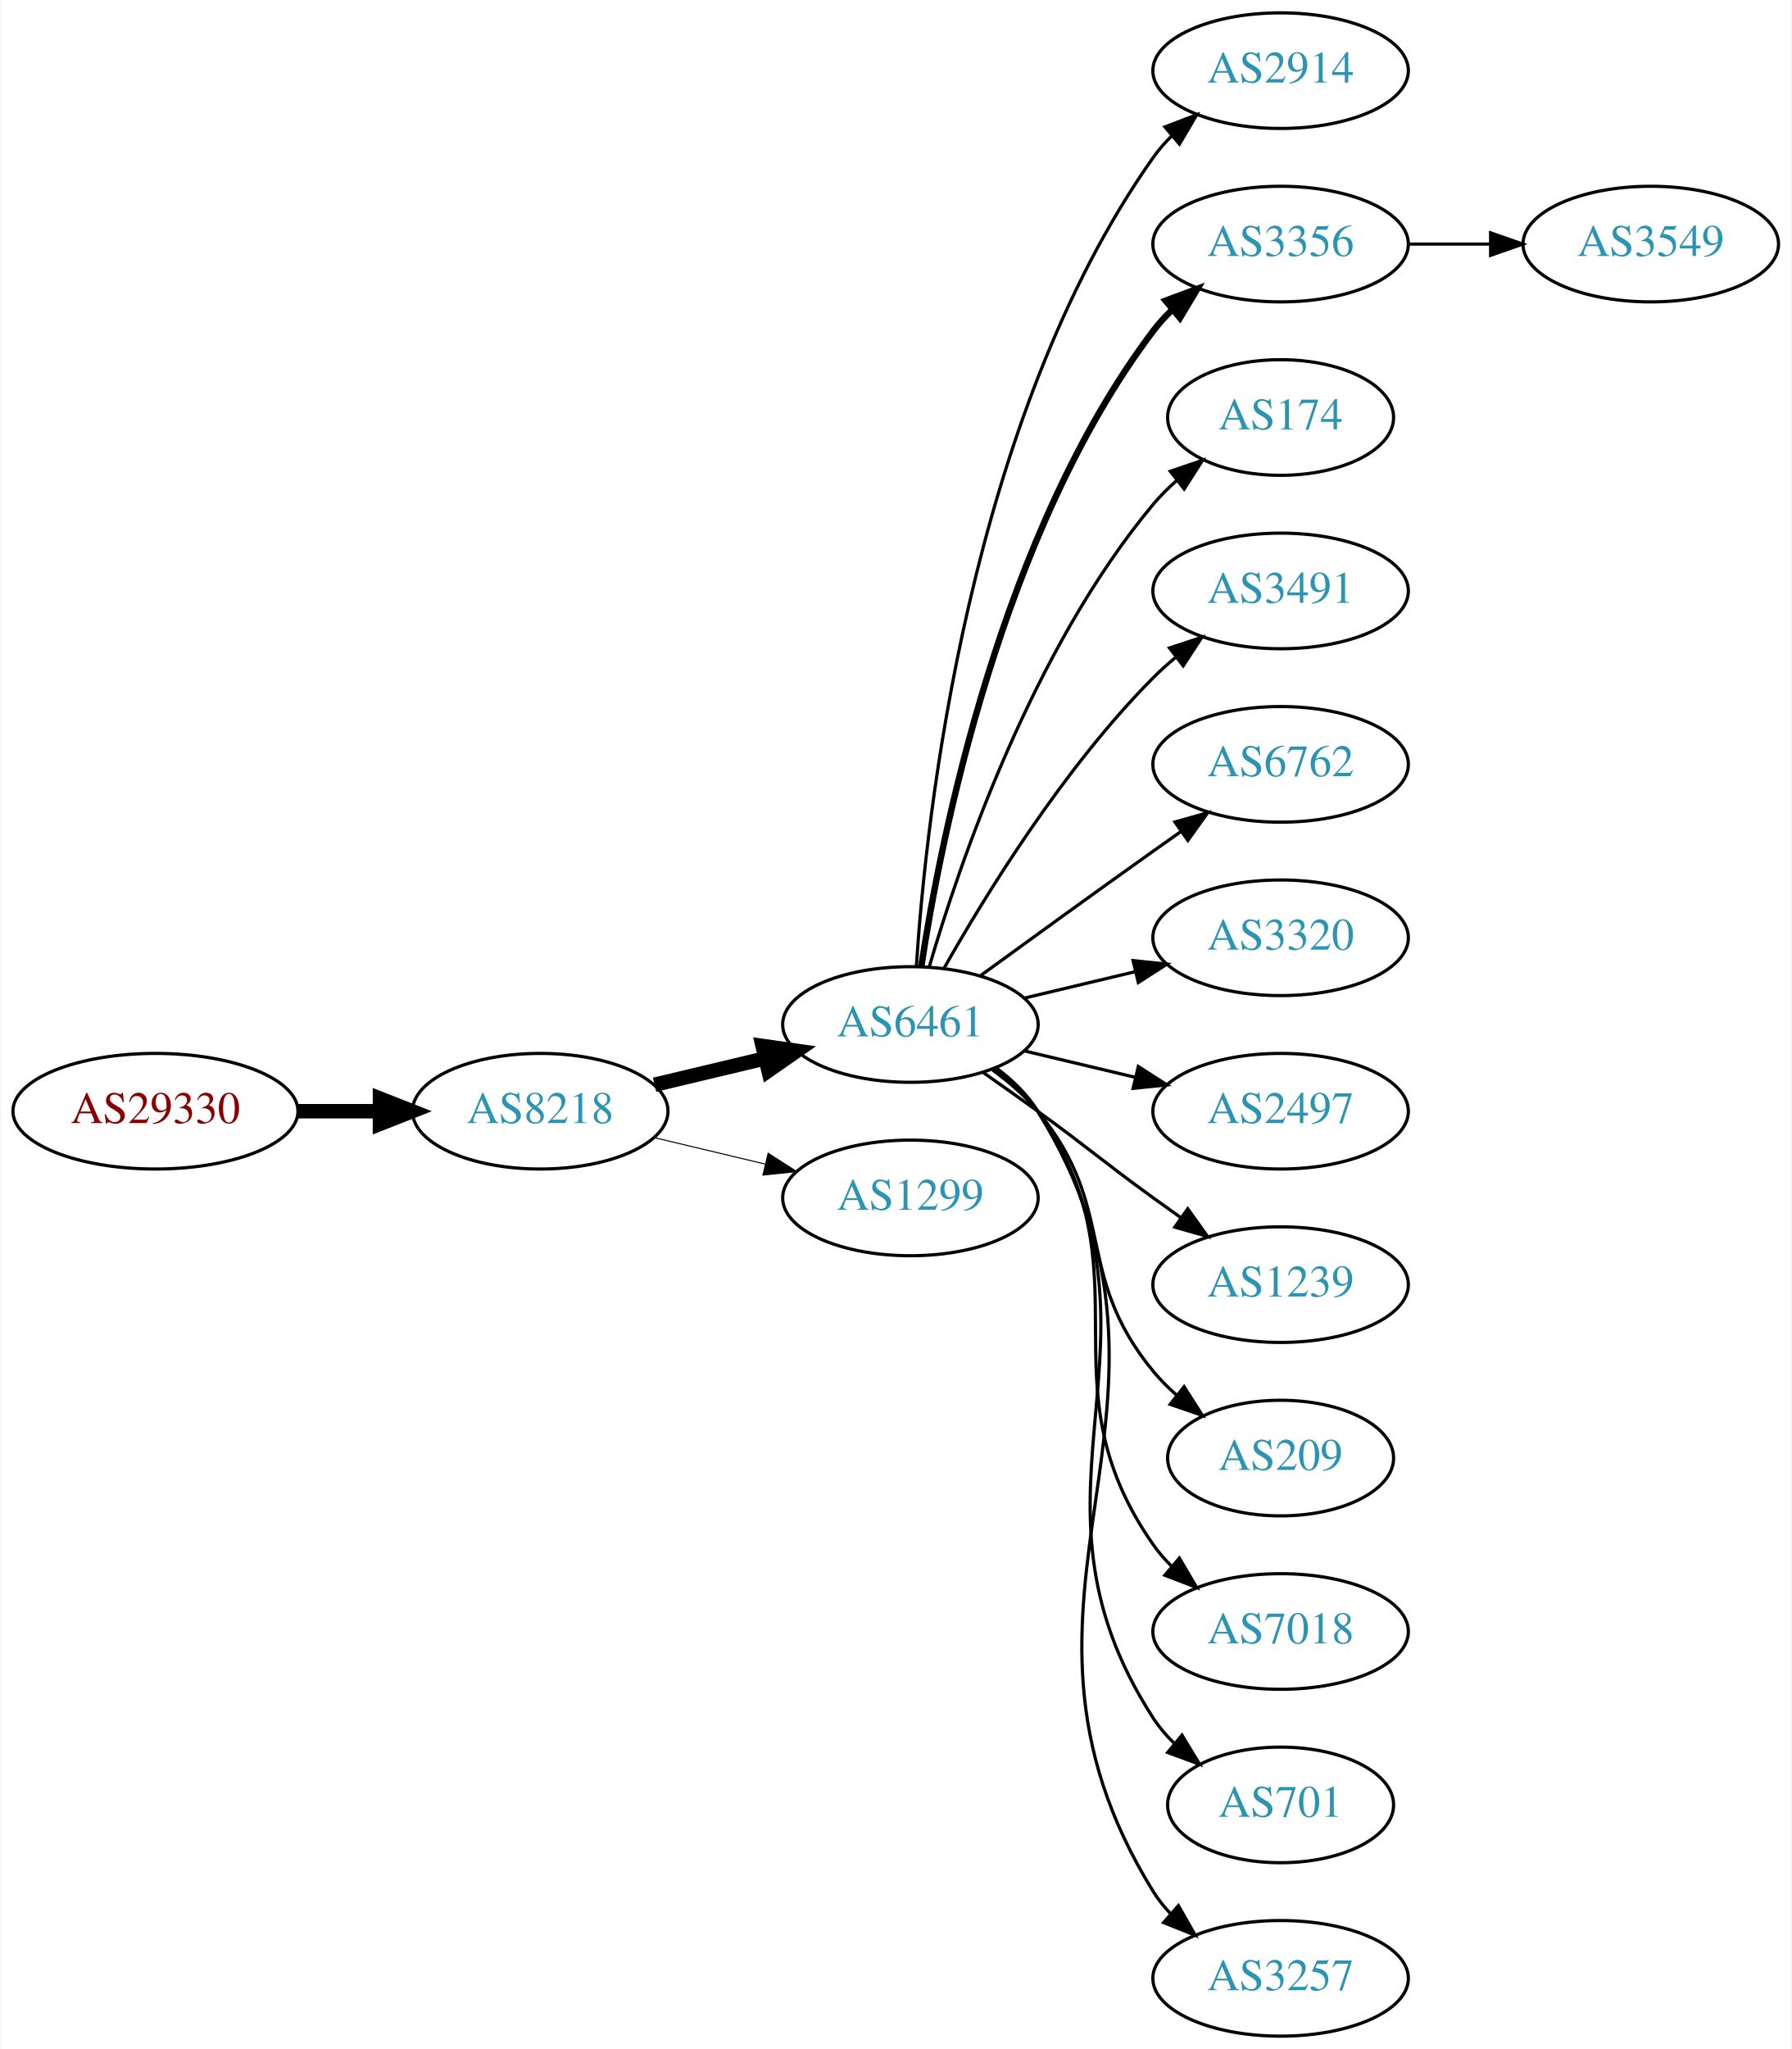
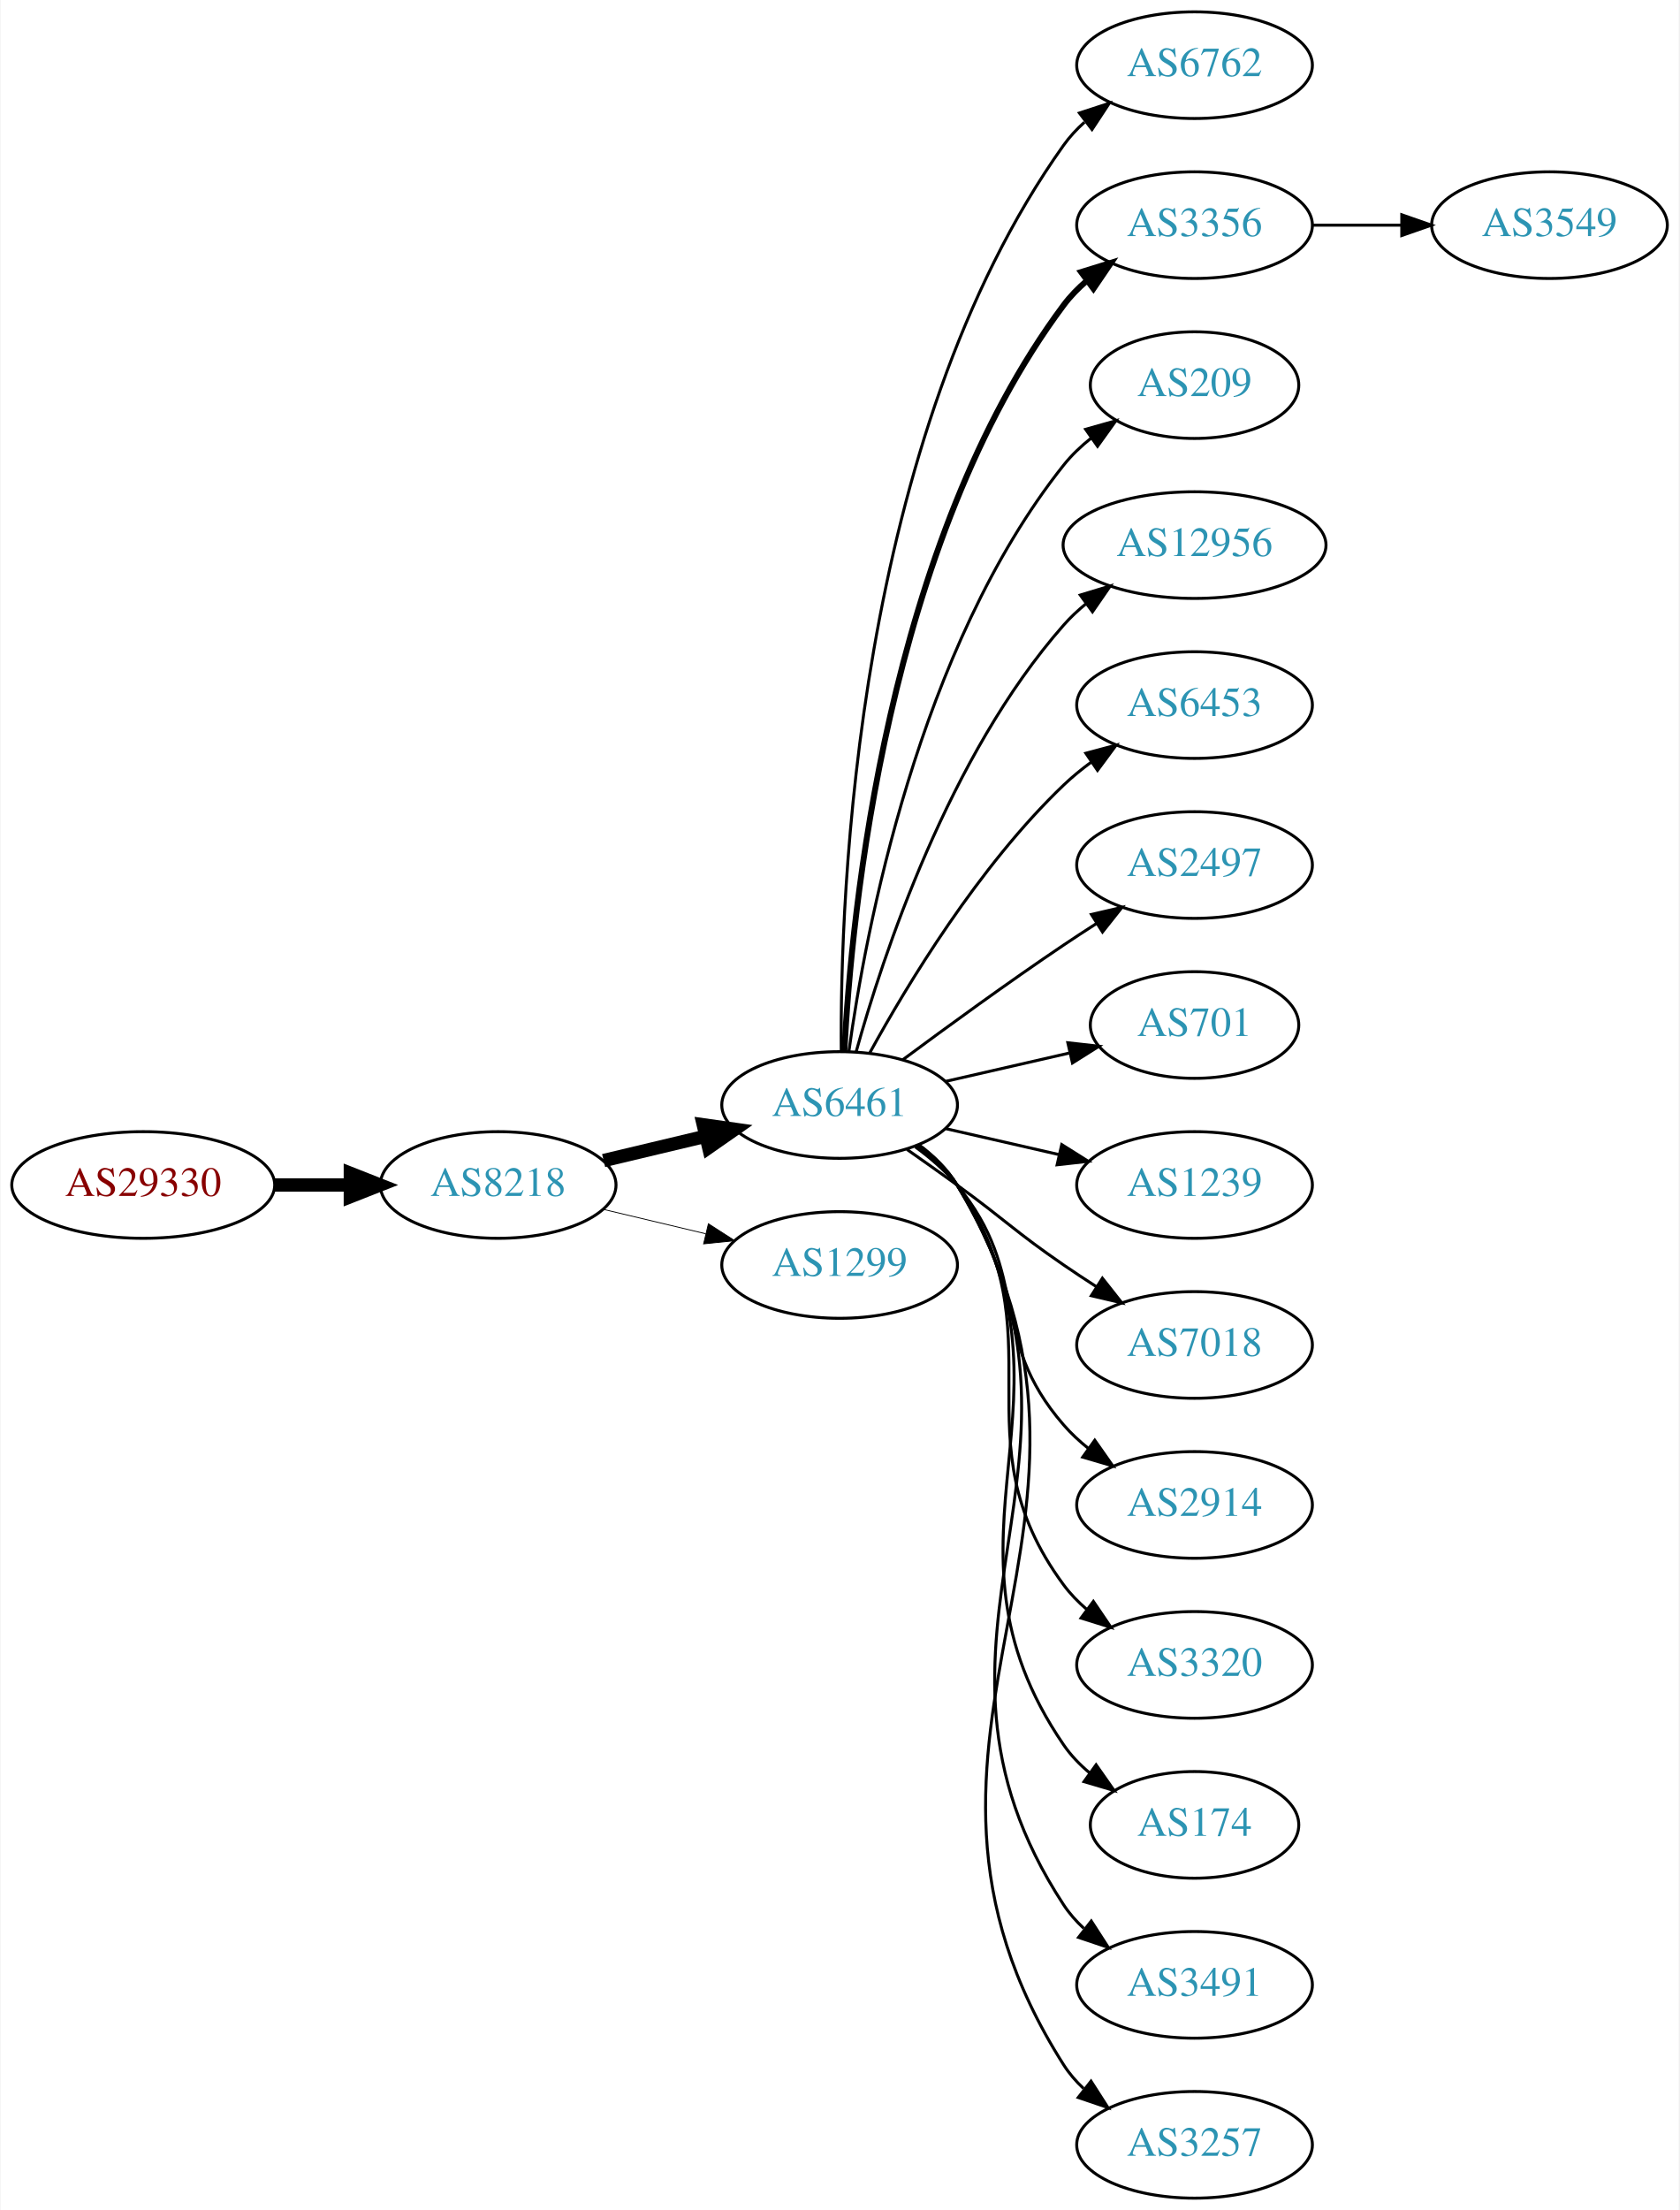
- <svg xmlns="http://www.w3.org/2000/svg" xmlns:xlink="http://www.w3.org/1999/xlink" width="558pt" height="638pt" viewBox="0.00 0.00 557.56 638.00">
-   <g id="graph0" class="graph" transform="scale(1 1) rotate(0) translate(4 634)">
-     <polygon fill="white" stroke="none" points="-4,4 -4,-634 553.564,-634 553.564,4 -4,4" />
+ <svg xmlns="http://www.w3.org/2000/svg" xmlns:xlink="http://www.w3.org/1999/xlink" width="567pt" height="746pt" viewBox="0.00 0.00 566.66 746.00">
+   <g id="graph0" class="graph" transform="scale(1 1) rotate(0) translate(4 742)">
+     <polygon fill="white" stroke="none" points="-4,4 -4,-742 562.663,-742 562.663,4 -4,4" />
    <g id="node1" class="node">
      <g id="a_node1">
        <a xlink:href="/asn/29330" xlink:title="AS29330 ~ NEXTLAYER-IN-A-BOX [AT]">
-           <ellipse fill="#ffffff" stroke="black" cx="44.196" cy="-288" rx="44.393" ry="18" />
-           <text text-anchor="middle" x="44.196" y="-284.3" font-family="Times,serif" font-size="14.00" fill="#880000">AS29330</text>
+           <ellipse fill="#ffffff" stroke="black" cx="44.196" cy="-342" rx="44.393" ry="18" />
+           <text text-anchor="middle" x="44.196" y="-338.3" font-family="Times,serif" font-size="14.00" fill="#880000">AS29330</text>
        </a>
      </g>
    </g>
    <g id="node2" class="node">
      <g id="a_node2">
        <a xlink:href="/asn/8218" xlink:title="AS8218 ~ legacy Neotelecoms [FR]">
-           <ellipse fill="#ffffff" stroke="black" cx="164.039" cy="-288" rx="39.794" ry="18" />
-           <text text-anchor="middle" x="164.039" y="-284.3" font-family="Times,serif" font-size="14.00" fill="#2c94b3">AS8218</text>
+           <ellipse fill="#ffffff" stroke="black" cx="164.039" cy="-342" rx="39.794" ry="18" />
+           <text text-anchor="middle" x="164.039" y="-338.3" font-family="Times,serif" font-size="14.00" fill="#2c94b3">AS8218</text>
        </a>
      </g>
    </g>
    <g id="edge1" class="edge">
-       <path fill="none" stroke="black" stroke-width="4.5" d="M88.407,-288C96.72,-288 105.482,-288 113.965,-288" />
-       <polygon fill="black" stroke="black" stroke-width="4.5" points="114.123,-291.938 124.123,-288 114.123,-284.063 114.123,-291.938" />
+       <path fill="none" stroke="black" stroke-width="4.5" d="M88.407,-342C96.72,-342 105.482,-342 113.965,-342" />
+       <polygon fill="black" stroke="black" stroke-width="4.5" points="114.123,-345.938 124.123,-342 114.123,-338.063 114.123,-345.938" />
    </g>
    <g id="node3" class="node">
      <g id="a_node3">
        <a xlink:href="/asn/6461" xlink:title="AS6461 ~ Zayo Bandwidth [US]">
-           <ellipse fill="#ffffff" stroke="black" cx="279.332" cy="-315" rx="39.794" ry="18" />
-           <text text-anchor="middle" x="279.332" y="-311.3" font-family="Times,serif" font-size="14.00" fill="#2c94b3">AS6461</text>
+           <ellipse fill="#ffffff" stroke="black" cx="279.332" cy="-369" rx="39.794" ry="18" />
+           <text text-anchor="middle" x="279.332" y="-365.3" font-family="Times,serif" font-size="14.00" fill="#2c94b3">AS6461</text>
        </a>
      </g>
    </g>
    <g id="edge2" class="edge">
-       <path fill="none" stroke="black" stroke-width="4.5" d="M199.646,-296.248C210.517,-298.838 222.671,-301.735 234.114,-304.462" />
-       <polygon fill="black" stroke="black" stroke-width="4.5" points="233.296,-308.315 243.936,-306.803 235.122,-300.654 233.296,-308.315" />
+       <path fill="none" stroke="black" stroke-width="4.5" d="M199.646,-350.248C210.517,-352.838 222.671,-355.735 234.114,-358.462" />
+       <polygon fill="black" stroke="black" stroke-width="4.5" points="233.296,-362.315 243.936,-360.803 235.122,-354.654 233.296,-362.315" />
    </g>
    <g id="node4" class="node">
      <g id="a_node4">
        <a xlink:href="/asn/1299" xlink:title="AS1299 ~ Telia Carrier [EU]">
-           <ellipse fill="#ffffff" stroke="black" cx="279.332" cy="-261" rx="39.794" ry="18" />
-           <text text-anchor="middle" x="279.332" y="-257.3" font-family="Times,serif" font-size="14.00" fill="#2c94b3">AS1299</text>
+           <ellipse fill="#ffffff" stroke="black" cx="279.332" cy="-315" rx="39.794" ry="18" />
+           <text text-anchor="middle" x="279.332" y="-311.3" font-family="Times,serif" font-size="14.00" fill="#2c94b3">AS1299</text>
        </a>
      </g>
    </g>
    <g id="edge3" class="edge">
-       <path fill="none" stroke="black" stroke-width="0.321" d="M199.646,-279.752C210.517,-277.162 222.671,-274.265 234.114,-271.538" />
-       <polygon fill="black" stroke="black" stroke-width="0.321" points="235.02,-274.92 243.936,-269.197 233.397,-268.111 235.02,-274.92" />
+       <path fill="none" stroke="black" stroke-width="0.281" d="M199.646,-333.752C210.517,-331.162 222.671,-328.265 234.114,-325.538" />
+       <polygon fill="black" stroke="black" stroke-width="0.281" points="235.02,-328.92 243.936,-323.197 233.397,-322.111 235.02,-328.92" />
    </g>
    <g id="node5" class="node">
      <g id="a_node5">
-         <a xlink:href="/asn/2914" xlink:title="AS2914 ~ NTT America, Inc. [US]">
-           <ellipse fill="#ffffff" stroke="black" cx="394.625" cy="-612" rx="39.794" ry="18" />
-           <text text-anchor="middle" x="394.625" y="-608.3" font-family="Times,serif" font-size="14.00" fill="#2c94b3">AS2914</text>
+         <a xlink:href="/asn/6762" xlink:title="AS6762 ~ TELECOM ITALIA SPARKLE S.p.A. [IT]">
+           <ellipse fill="#ffffff" stroke="black" cx="399.174" cy="-720" rx="39.794" ry="18" />
+           <text text-anchor="middle" x="399.174" y="-716.3" font-family="Times,serif" font-size="14.00" fill="#2c94b3">AS6762</text>
        </a>
      </g>
    </g>
    <g id="edge4" class="edge">
-       <path fill="none" stroke="black" d="M281.187,-333.185C284.18,-379.425 297.427,-503.589 354.978,-585 356.661,-587.381 358.624,-589.622 360.757,-591.716" />
-       <polygon fill="black" stroke="black" points="358.603,-594.478 368.5,-598.259 363.121,-589.132 358.603,-594.478" />
+       <path fill="none" stroke="black" d="M279.88,-387.063C279.461,-439.503 284.615,-594.293 354.978,-693 356.98,-695.809 359.375,-698.388 361.996,-700.743" />
+       <polygon fill="black" stroke="black" points="360.3,-703.852 370.372,-707.139 364.548,-698.288 360.3,-703.852" />
    </g>
    <g id="node6" class="node">
      <g id="a_node6">
        <a xlink:href="/asn/3356" xlink:title="AS3356 ~ Level 3 Parent, LLC [US]">
-           <ellipse fill="#ffffff" stroke="black" cx="394.625" cy="-558" rx="39.794" ry="18" />
-           <text text-anchor="middle" x="394.625" y="-554.3" font-family="Times,serif" font-size="14.00" fill="#2c94b3">AS3356</text>
+           <ellipse fill="#ffffff" stroke="black" cx="399.174" cy="-666" rx="39.794" ry="18" />
+           <text text-anchor="middle" x="399.174" y="-662.3" font-family="Times,serif" font-size="14.00" fill="#2c94b3">AS3356</text>
        </a>
      </g>
    </g>
    <g id="edge5" class="edge">
-       <path fill="none" stroke="black" stroke-width="2" d="M282.708,-332.986C288.682,-372.422 307.393,-467.995 354.978,-531 356.735,-533.327 358.752,-535.529 360.922,-537.596" />
-       <polygon fill="black" stroke="black" stroke-width="2" points="358.806,-540.389 368.734,-544.088 363.28,-535.005 358.806,-540.389" />
+       <path fill="none" stroke="black" stroke-width="2" d="M280.923,-387.023C283.3,-433.412 295.218,-558.893 354.978,-639 357.226,-642.013 359.917,-644.769 362.844,-647.272" />
+       <polygon fill="black" stroke="black" stroke-width="2" points="360.875,-650.169 370.995,-653.303 365.039,-644.542 360.875,-650.169" />
    </g>
    <g id="node7" class="node">
      <g id="a_node7">
-         <a xlink:href="/asn/174" xlink:title="AS174 ~ Cogent Communications [US]">
-           <ellipse fill="#ffffff" stroke="black" cx="394.625" cy="-504" rx="35.194" ry="18" />
-           <text text-anchor="middle" x="394.625" y="-500.3" font-family="Times,serif" font-size="14.00" fill="#2c94b3">AS174</text>
+         <a xlink:href="/asn/209" xlink:title="AS209 ~ CenturyLink Communications, LLC [US]">
+           <ellipse fill="#ffffff" stroke="black" cx="399.174" cy="-612" rx="35.194" ry="18" />
+           <text text-anchor="middle" x="399.174" y="-608.3" font-family="Times,serif" font-size="14.00" fill="#2c94b3">AS209</text>
        </a>
      </g>
    </g>
    <g id="edge6" class="edge">
-       <path fill="none" stroke="black" d="M285.206,-333.002C294.52,-364.844 317.336,-431.981 354.978,-477 357.131,-479.574 359.585,-482.017 362.189,-484.303" />
-       <polygon fill="black" stroke="black" points="360.273,-487.249 370.3,-490.672 364.596,-481.743 360.273,-487.249" />
+       <path fill="none" stroke="black" d="M282.471,-387.17C287.971,-426.974 305.797,-523.233 354.978,-585 357.643,-588.347 360.843,-591.393 364.281,-594.132" />
+       <polygon fill="black" stroke="black" points="362.398,-597.087 372.595,-599.965 366.419,-591.357 362.398,-597.087" />
    </g>
    <g id="node8" class="node">
      <g id="a_node8">
-         <a xlink:href="/asn/3491" xlink:title="AS3491 ~ PCCW Global, Inc. [US]">
-           <ellipse fill="#ffffff" stroke="black" cx="394.625" cy="-450" rx="39.794" ry="18" />
-           <text text-anchor="middle" x="394.625" y="-446.3" font-family="Times,serif" font-size="14.00" fill="#2c94b3">AS3491</text>
+         <a xlink:href="/asn/12956" xlink:title="AS12956 ~ TELXIUS [ES]">
+           <ellipse fill="#ffffff" stroke="black" cx="399.174" cy="-558" rx="44.393" ry="18" />
+           <text text-anchor="middle" x="399.174" y="-554.3" font-family="Times,serif" font-size="14.00" fill="#2c94b3">AS12956</text>
        </a>
      </g>
    </g>
    <g id="edge7" class="edge">
-       <path fill="none" stroke="black" d="M289.791,-332.49C302.573,-355.096 327.005,-394.886 354.978,-423 357.089,-425.121 359.385,-427.188 361.77,-429.171" />
-       <polygon fill="black" stroke="black" points="360.023,-432.242 370.086,-435.556 364.286,-426.69 360.023,-432.242" />
+       <path fill="none" stroke="black" d="M284.904,-386.946C293.81,-418.995 316.094,-486.842 354.978,-531 357.268,-533.601 359.87,-536.038 362.633,-538.301" />
+       <polygon fill="black" stroke="black" points="360.586,-541.14 370.727,-544.208 364.712,-535.485 360.586,-541.14" />
    </g>
    <g id="node9" class="node">
      <g id="a_node9">
-         <a xlink:href="/asn/6762" xlink:title="AS6762 ~ TELECOM ITALIA SPARKLE S.p.A. [IT]">
-           <ellipse fill="#ffffff" stroke="black" cx="394.625" cy="-396" rx="39.794" ry="18" />
-           <text text-anchor="middle" x="394.625" y="-392.3" font-family="Times,serif" font-size="14.00" fill="#2c94b3">AS6762</text>
+         <a xlink:href="/asn/6453" xlink:title="AS6453 ~ TATA COMMUNICATIONS (AMERICA) INC [US]">
+           <ellipse fill="#ffffff" stroke="black" cx="399.174" cy="-504" rx="39.794" ry="18" />
+           <text text-anchor="middle" x="399.174" y="-500.3" font-family="Times,serif" font-size="14.00" fill="#2c94b3">AS6453</text>
        </a>
      </g>
    </g>
    <g id="edge8" class="edge">
-       <path fill="none" stroke="black" d="M301.18,-330.222C316.114,-341.091 336.727,-356.025 354.978,-369 357.799,-371.005 360.742,-373.085 363.69,-375.159" />
-       <polygon fill="black" stroke="black" points="361.717,-378.05 371.914,-380.926 365.736,-372.319 361.717,-378.05" />
+       <path fill="none" stroke="black" d="M289.573,-386.713C302.118,-409.561 326.295,-449.611 354.978,-477 357.846,-479.739 361.035,-482.347 364.344,-484.785" />
+       <polygon fill="black" stroke="black" points="362.468,-487.742 372.704,-490.477 366.407,-481.956 362.468,-487.742" />
    </g>
    <g id="node10" class="node">
      <g id="a_node10">
-         <a xlink:href="/asn/3320" xlink:title="AS3320 ~ DTAG [DE]">
-           <ellipse fill="#ffffff" stroke="black" cx="394.625" cy="-342" rx="39.794" ry="18" />
-           <text text-anchor="middle" x="394.625" y="-338.3" font-family="Times,serif" font-size="14.00" fill="#2c94b3">AS3320</text>
+         <a xlink:href="/asn/2497" xlink:title="AS2497 ~ Internet Initiative Japan Inc. [JP]">
+           <ellipse fill="#ffffff" stroke="black" cx="399.174" cy="-450" rx="39.794" ry="18" />
+           <text text-anchor="middle" x="399.174" y="-446.3" font-family="Times,serif" font-size="14.00" fill="#2c94b3">AS2497</text>
        </a>
      </g>
    </g>
    <g id="edge9" class="edge">
-       <path fill="none" stroke="black" d="M314.939,-323.248C325.81,-325.838 337.964,-328.735 349.407,-331.462" />
-       <polygon fill="black" stroke="black" points="348.69,-334.889 359.229,-333.803 350.313,-328.08 348.69,-334.889" />
+       <path fill="none" stroke="black" d="M300.662,-384.277C315.524,-395.304 336.269,-410.407 354.978,-423 358.527,-425.389 362.277,-427.839 366.026,-430.242" />
+       <polygon fill="black" stroke="black" points="364.352,-433.325 374.674,-435.712 368.094,-427.409 364.352,-433.325" />
    </g>
    <g id="node11" class="node">
      <g id="a_node11">
-         <a xlink:href="/asn/2497" xlink:title="AS2497 ~ Internet Initiative Japan Inc. [JP]">
-           <ellipse fill="#ffffff" stroke="black" cx="394.625" cy="-288" rx="39.794" ry="18" />
-           <text text-anchor="middle" x="394.625" y="-284.3" font-family="Times,serif" font-size="14.00" fill="#2c94b3">AS2497</text>
+         <a xlink:href="/asn/701" xlink:title="AS701 ~ UUNET [US]">
+           <ellipse fill="#ffffff" stroke="black" cx="399.174" cy="-396" rx="35.194" ry="18" />
+           <text text-anchor="middle" x="399.174" y="-392.3" font-family="Times,serif" font-size="14.00" fill="#2c94b3">AS701</text>
        </a>
      </g>
    </g>
    <g id="edge10" class="edge">
-       <path fill="none" stroke="black" d="M314.939,-306.752C325.81,-304.162 337.964,-301.265 349.407,-298.538" />
-       <polygon fill="black" stroke="black" points="350.313,-301.92 359.229,-296.197 348.69,-295.111 350.313,-301.92" />
+       <path fill="none" stroke="black" d="M315.051,-376.955C328.143,-379.955 343.166,-383.396 356.806,-386.522" />
+       <polygon fill="black" stroke="black" points="356.384,-390.016 366.914,-388.838 357.948,-383.193 356.384,-390.016" />
    </g>
    <g id="node12" class="node">
      <g id="a_node12">
        <a xlink:href="/asn/1239" xlink:title="AS1239 ~ Sprint [US]">
-           <ellipse fill="#ffffff" stroke="black" cx="394.625" cy="-234" rx="39.794" ry="18" />
-           <text text-anchor="middle" x="394.625" y="-230.3" font-family="Times,serif" font-size="14.00" fill="#2c94b3">AS1239</text>
+           <ellipse fill="#ffffff" stroke="black" cx="399.174" cy="-342" rx="39.794" ry="18" />
+           <text text-anchor="middle" x="399.174" y="-338.3" font-family="Times,serif" font-size="14.00" fill="#2c94b3">AS1239</text>
        </a>
      </g>
    </g>
    <g id="edge11" class="edge">
-       <path fill="none" stroke="black" d="M302.089,-299.991C307.623,-296.121 313.542,-291.936 318.978,-288 335.178,-276.271 338.778,-272.729 354.978,-261 357.781,-258.971 360.712,-256.875 363.653,-254.79" />
-       <polygon fill="black" stroke="black" points="365.704,-257.627 371.868,-249.009 361.675,-251.903 365.704,-257.627" />
+       <path fill="none" stroke="black" d="M315.051,-361.045C327.051,-358.296 340.672,-355.175 353.364,-352.267" />
+       <polygon fill="black" stroke="black" points="354.33,-355.636 363.296,-349.991 352.767,-348.813 354.33,-355.636" />
    </g>
    <g id="node13" class="node">
      <g id="a_node13">
-         <a xlink:href="/asn/209" xlink:title="AS209 ~ CenturyLink Communications, LLC [US]">
-           <ellipse fill="#ffffff" stroke="black" cx="394.625" cy="-180" rx="35.194" ry="18" />
-           <text text-anchor="middle" x="394.625" y="-176.3" font-family="Times,serif" font-size="14.00" fill="#2c94b3">AS209</text>
+         <a xlink:href="/asn/7018" xlink:title="AS7018 ~ AT&amp;T Services, Inc. [US]">
+           <ellipse fill="#ffffff" stroke="black" cx="399.174" cy="-288" rx="39.794" ry="18" />
+           <text text-anchor="middle" x="399.174" y="-284.3" font-family="Times,serif" font-size="14.00" fill="#2c94b3">AS7018</text>
        </a>
      </g>
    </g>
    <g id="edge12" class="edge">
-       <path fill="none" stroke="black" d="M304.912,-300.844C310.007,-297.128 315.02,-292.799 318.978,-288 344.043,-257.606 329.913,-237.394 354.978,-207 357.113,-204.411 359.556,-201.959 362.152,-199.666" />
-       <polygon fill="black" stroke="black" points="364.56,-202.225 370.251,-193.288 360.229,-196.725 364.56,-202.225" />
+       <path fill="none" stroke="black" d="M302.089,-353.991C307.623,-350.121 313.542,-345.936 318.978,-342 335.178,-330.271 338.483,-326.311 354.978,-315 358.506,-312.581 362.244,-310.111 365.985,-307.698" />
+       <polygon fill="black" stroke="black" points="368.057,-310.528 374.626,-302.216 364.307,-304.618 368.057,-310.528" />
    </g>
    <g id="node14" class="node">
      <g id="a_node14">
-         <a xlink:href="/asn/7018" xlink:title="AS7018 ~ AT&amp;T Services, Inc. [US]">
-           <ellipse fill="#ffffff" stroke="black" cx="394.625" cy="-126" rx="39.794" ry="18" />
-           <text text-anchor="middle" x="394.625" y="-122.3" font-family="Times,serif" font-size="14.00" fill="#2c94b3">AS7018</text>
+         <a xlink:href="/asn/2914" xlink:title="AS2914 ~ NTT America, Inc. [US]">
+           <ellipse fill="#ffffff" stroke="black" cx="399.174" cy="-234" rx="39.794" ry="18" />
+           <text text-anchor="middle" x="399.174" y="-230.3" font-family="Times,serif" font-size="14.00" fill="#2c94b3">AS2914</text>
        </a>
      </g>
    </g>
    <g id="edge13" class="edge">
-       <path fill="none" stroke="black" d="M305.491,-301.284C310.555,-297.545 315.411,-293.096 318.978,-288 354.592,-237.131 319.365,-203.869 354.978,-153 356.65,-150.611 358.606,-148.365 360.733,-146.267" />
-       <polygon fill="black" stroke="black" points="363.097,-148.851 368.465,-139.716 358.573,-143.51 363.097,-148.851" />
+       <path fill="none" stroke="black" d="M304.912,-354.844C310.007,-351.128 315.02,-346.799 318.978,-342 344.043,-311.606 329.144,-290.742 354.978,-261 357.443,-258.162 360.28,-255.523 363.297,-253.094" />
+       <polygon fill="black" stroke="black" points="365.484,-255.833 371.575,-247.164 361.408,-250.142 365.484,-255.833" />
    </g>
    <g id="node15" class="node">
      <g id="a_node15">
-         <a xlink:href="/asn/701" xlink:title="AS701 ~ UUNET [US]">
-           <ellipse fill="#ffffff" stroke="black" cx="394.625" cy="-72" rx="35.194" ry="18" />
-           <text text-anchor="middle" x="394.625" y="-68.3" font-family="Times,serif" font-size="14.00" fill="#2c94b3">AS701</text>
+         <a xlink:href="/asn/3320" xlink:title="AS3320 ~ DTAG [DE]">
+           <ellipse fill="#ffffff" stroke="black" cx="399.174" cy="-180" rx="39.794" ry="18" />
+           <text text-anchor="middle" x="399.174" y="-176.3" font-family="Times,serif" font-size="14.00" fill="#2c94b3">AS3320</text>
        </a>
      </g>
    </g>
    <g id="edge14" class="edge">
-       <path fill="none" stroke="black" d="M305.768,-301.47C310.818,-297.722 315.597,-293.221 318.978,-288 365.453,-216.222 308.503,-170.778 354.978,-99 356.802,-96.183 359.033,-93.576 361.494,-91.184" />
-       <polygon fill="black" stroke="black" points="363.912,-93.726 369.389,-84.656 359.452,-88.331 363.912,-93.726" />
+       <path fill="none" stroke="black" d="M305.491,-355.284C310.555,-351.545 315.411,-347.096 318.978,-342 354.592,-291.131 318.075,-256.941 354.978,-207 357.212,-203.977 359.894,-201.214 362.815,-198.707" />
+       <polygon fill="black" stroke="black" points="365.01,-201.437 370.959,-192.669 360.841,-195.814 365.01,-201.437" />
    </g>
    <g id="node16" class="node">
      <g id="a_node16">
-         <a xlink:href="/asn/3257" xlink:title="AS3257 ~ GTT [DE]">
-           <ellipse fill="#ffffff" stroke="black" cx="394.625" cy="-18" rx="39.794" ry="18" />
-           <text text-anchor="middle" x="394.625" y="-14.3" font-family="Times,serif" font-size="14.00" fill="#2c94b3">AS3257</text>
+         <a xlink:href="/asn/174" xlink:title="AS174 ~ Cogent Communications [US]">
+           <ellipse fill="#ffffff" stroke="black" cx="399.174" cy="-126" rx="35.194" ry="18" />
+           <text text-anchor="middle" x="399.174" y="-122.3" font-family="Times,serif" font-size="14.00" fill="#2c94b3">AS174</text>
        </a>
      </g>
    </g>
    <g id="edge15" class="edge">
-       <path fill="none" stroke="black" d="M305.928,-301.572C310.97,-297.819 315.705,-293.29 318.978,-288 376.419,-195.153 297.537,-137.847 354.978,-45 356.512,-42.52 358.368,-40.208 360.425,-38.064" />
-       <polygon fill="black" stroke="black" points="362.796,-40.641 368.028,-31.428 358.193,-35.368 362.796,-40.641" />
+       <path fill="none" stroke="black" d="M305.768,-355.47C310.818,-351.722 315.597,-347.221 318.978,-342 365.453,-270.222 306.682,-223.566 354.978,-153 357.394,-149.47 360.44,-146.309 363.791,-143.505" />
+       <polygon fill="black" stroke="black" points="365.929,-146.279 372.01,-137.603 361.846,-140.593 365.929,-146.279" />
    </g>
    <g id="node17" class="node">
      <g id="a_node17">
+         <a xlink:href="/asn/3491" xlink:title="AS3491 ~ PCCW Global, Inc. [US]">
+           <ellipse fill="#ffffff" stroke="black" cx="399.174" cy="-72" rx="39.794" ry="18" />
+           <text text-anchor="middle" x="399.174" y="-68.3" font-family="Times,serif" font-size="14.00" fill="#2c94b3">AS3491</text>
+         </a>
+       </g>
+     </g>
+     <g id="edge16" class="edge">
+       <path fill="none" stroke="black" d="M305.928,-355.572C310.97,-351.819 315.705,-347.29 318.978,-342 376.419,-249.153 295.18,-190.347 354.978,-99 356.867,-96.114 359.183,-93.481 361.752,-91.091" />
+       <polygon fill="black" stroke="black" points="364.302,-93.541 370.044,-84.637 360.003,-88.017 364.302,-93.541" />
+     </g>
+     <g id="node18" class="node">
+       <g id="a_node18">
+         <a xlink:href="/asn/3257" xlink:title="AS3257 ~ GTT [DE]">
+           <ellipse fill="#ffffff" stroke="black" cx="399.174" cy="-18" rx="39.794" ry="18" />
+           <text text-anchor="middle" x="399.174" y="-14.3" font-family="Times,serif" font-size="14.00" fill="#2c94b3">AS3257</text>
+         </a>
+       </g>
+     </g>
+     <g id="edge17" class="edge">
+       <path fill="none" stroke="black" d="M306.032,-355.635C311.069,-351.879 315.776,-347.333 318.978,-342 387.432,-228.009 283.63,-157.203 354.978,-45 356.829,-42.09 359.118,-39.439 361.67,-37.037" />
+       <polygon fill="black" stroke="black" points="364.219,-39.487 369.933,-30.565 359.902,-33.976 364.219,-39.487" />
+     </g>
+     <g id="node19" class="node">
+       <g id="a_node19">
        <a xlink:href="/asn/3549" xlink:title="AS3549 ~ Level 3 Parent, LLC [US]">
-           <ellipse fill="#ffffff" stroke="black" cx="509.918" cy="-558" rx="39.794" ry="18" />
-           <text text-anchor="middle" x="509.918" y="-554.3" font-family="Times,serif" font-size="14.00" fill="#2c94b3">AS3549</text>
-         </a>
-       </g>
-     </g>
-     <g id="edge16" class="edge">
-       <path fill="none" stroke="black" d="M434.297,-558C442.5,-558 451.264,-558 459.796,-558" />
-       <polygon fill="black" stroke="black" points="460.035,-561.5 470.035,-558 460.035,-554.5 460.035,-561.5" />
+           <ellipse fill="#ffffff" stroke="black" cx="519.017" cy="-666" rx="39.794" ry="18" />
+           <text text-anchor="middle" x="519.017" y="-662.3" font-family="Times,serif" font-size="14.00" fill="#2c94b3">AS3549</text>
+         </a>
+       </g>
+     </g>
+     <g id="edge18" class="edge">
+       <path fill="none" stroke="black" d="M439.087,-666C448.64,-666 458.99,-666 468.952,-666" />
+       <polygon fill="black" stroke="black" points="469.145,-669.5 479.145,-666 469.145,-662.5 469.145,-669.5" />
    </g>
  </g>
</svg>
